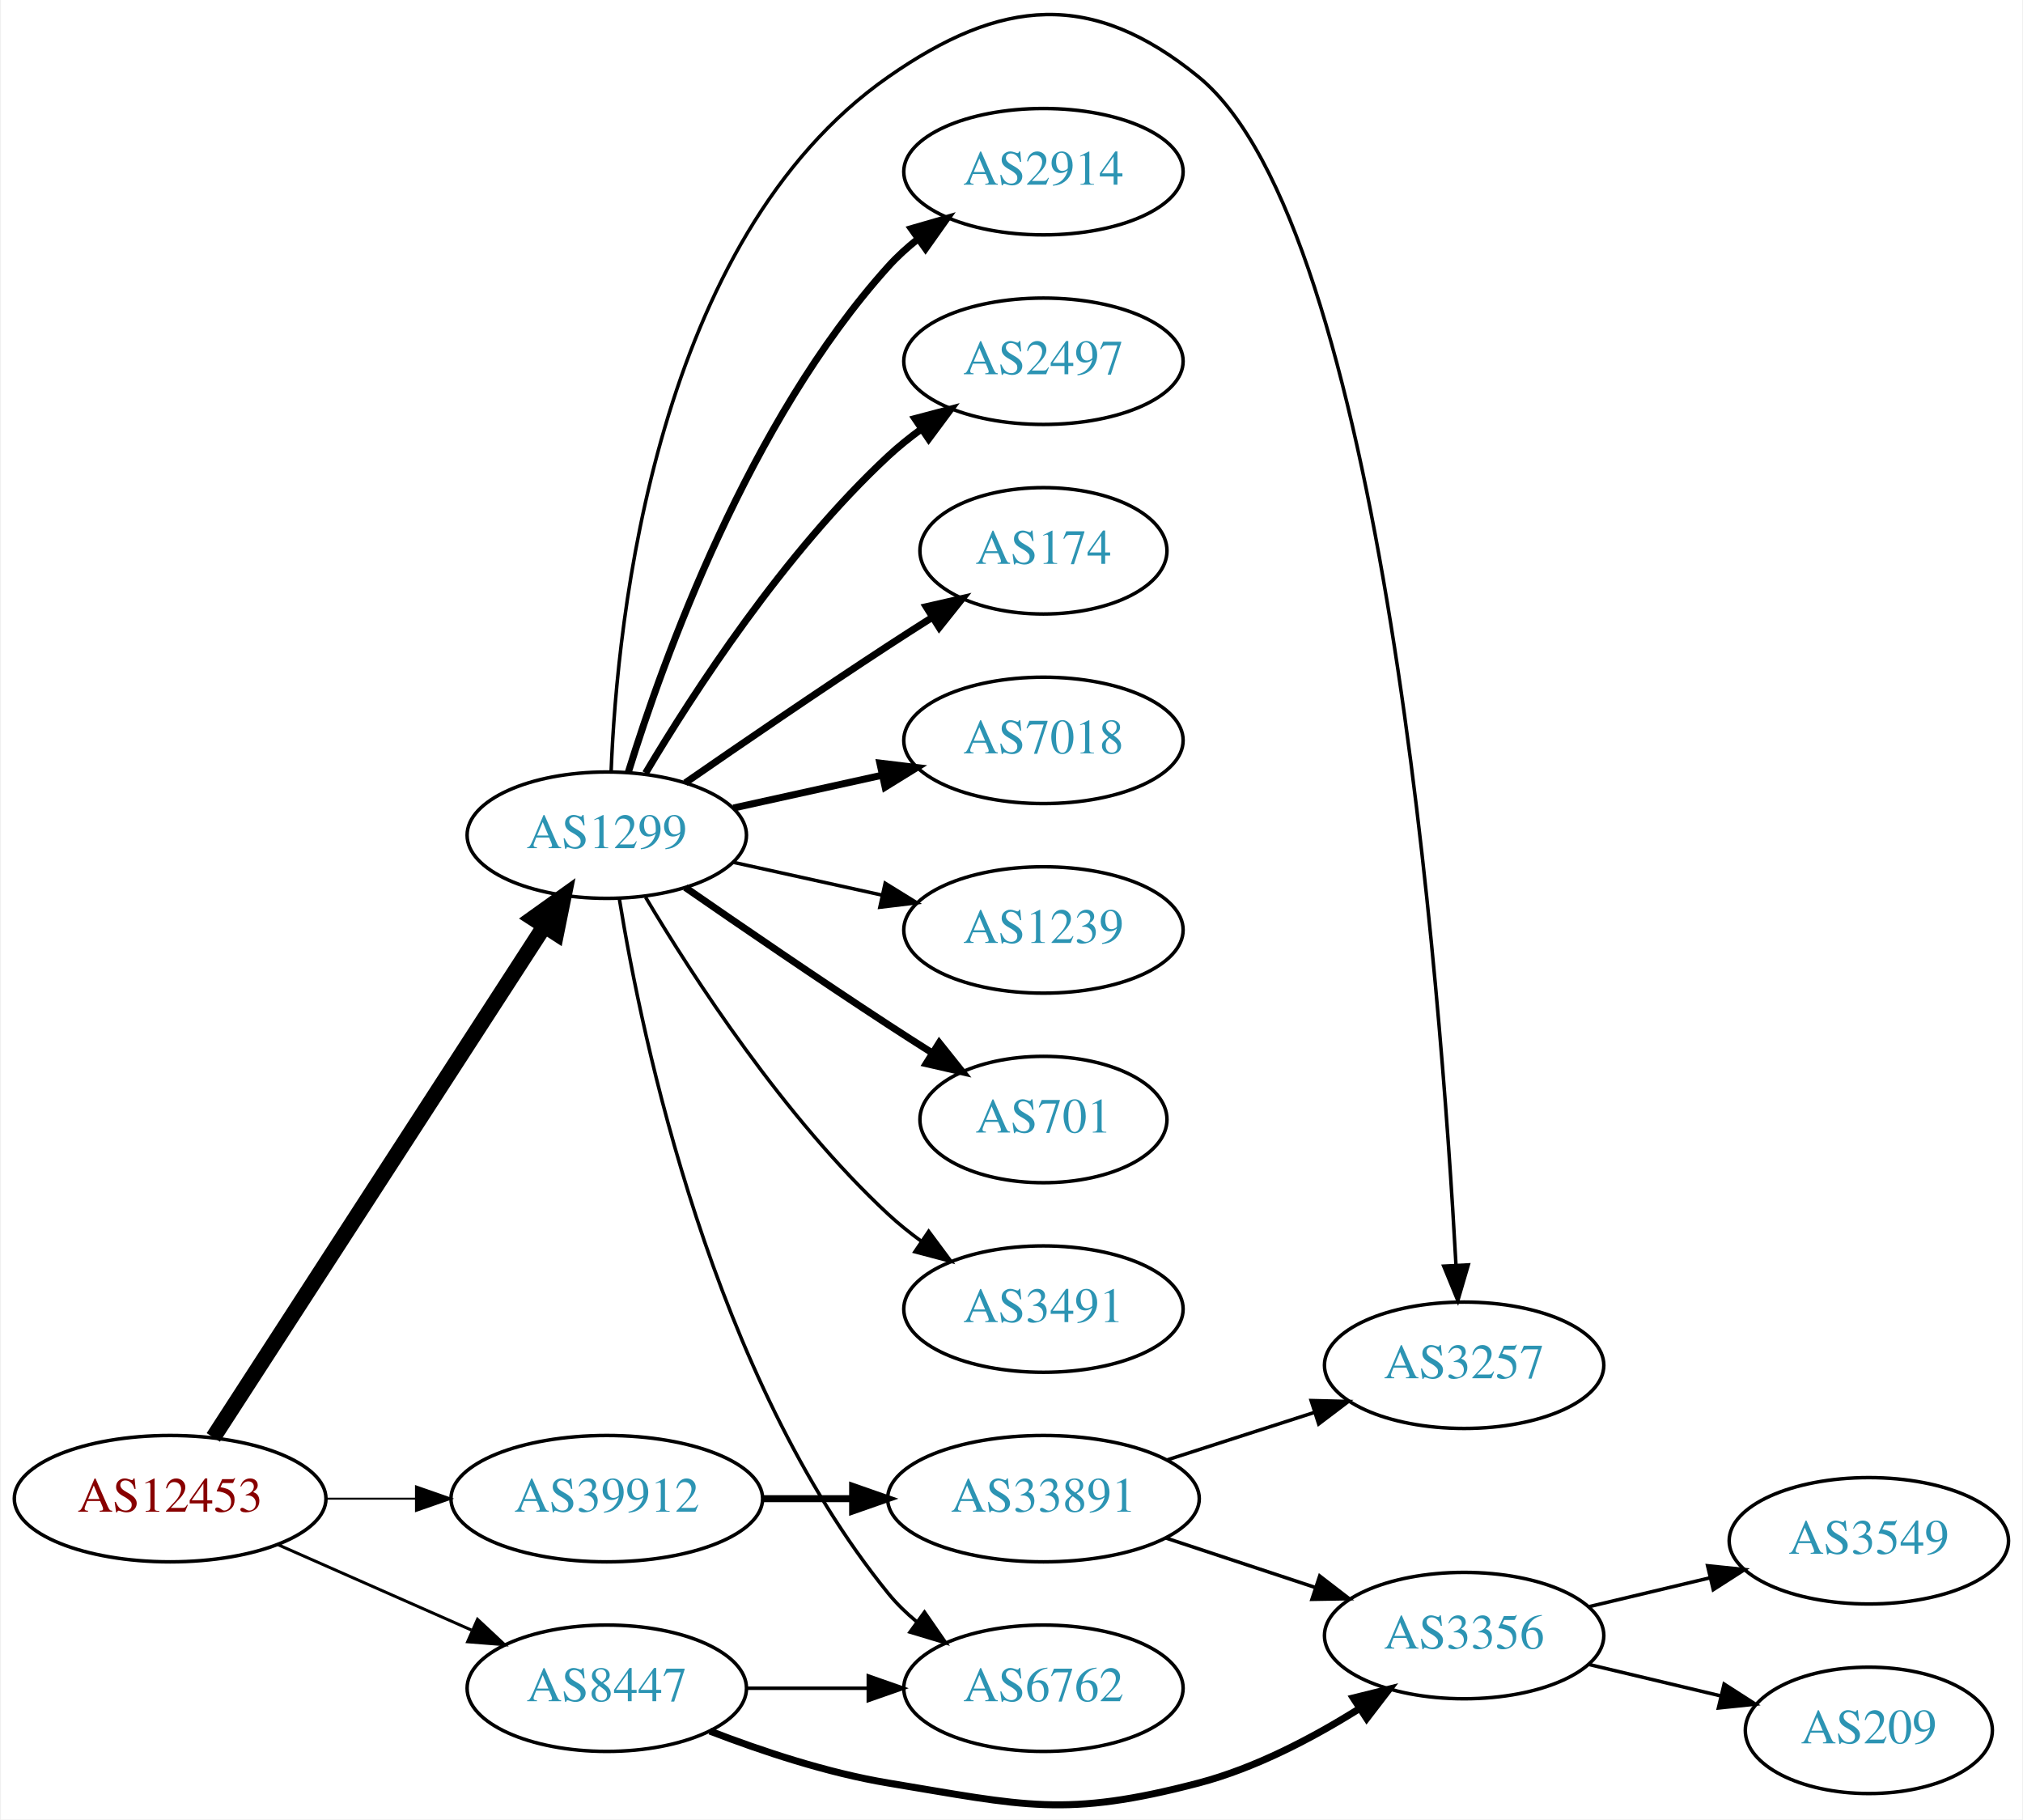
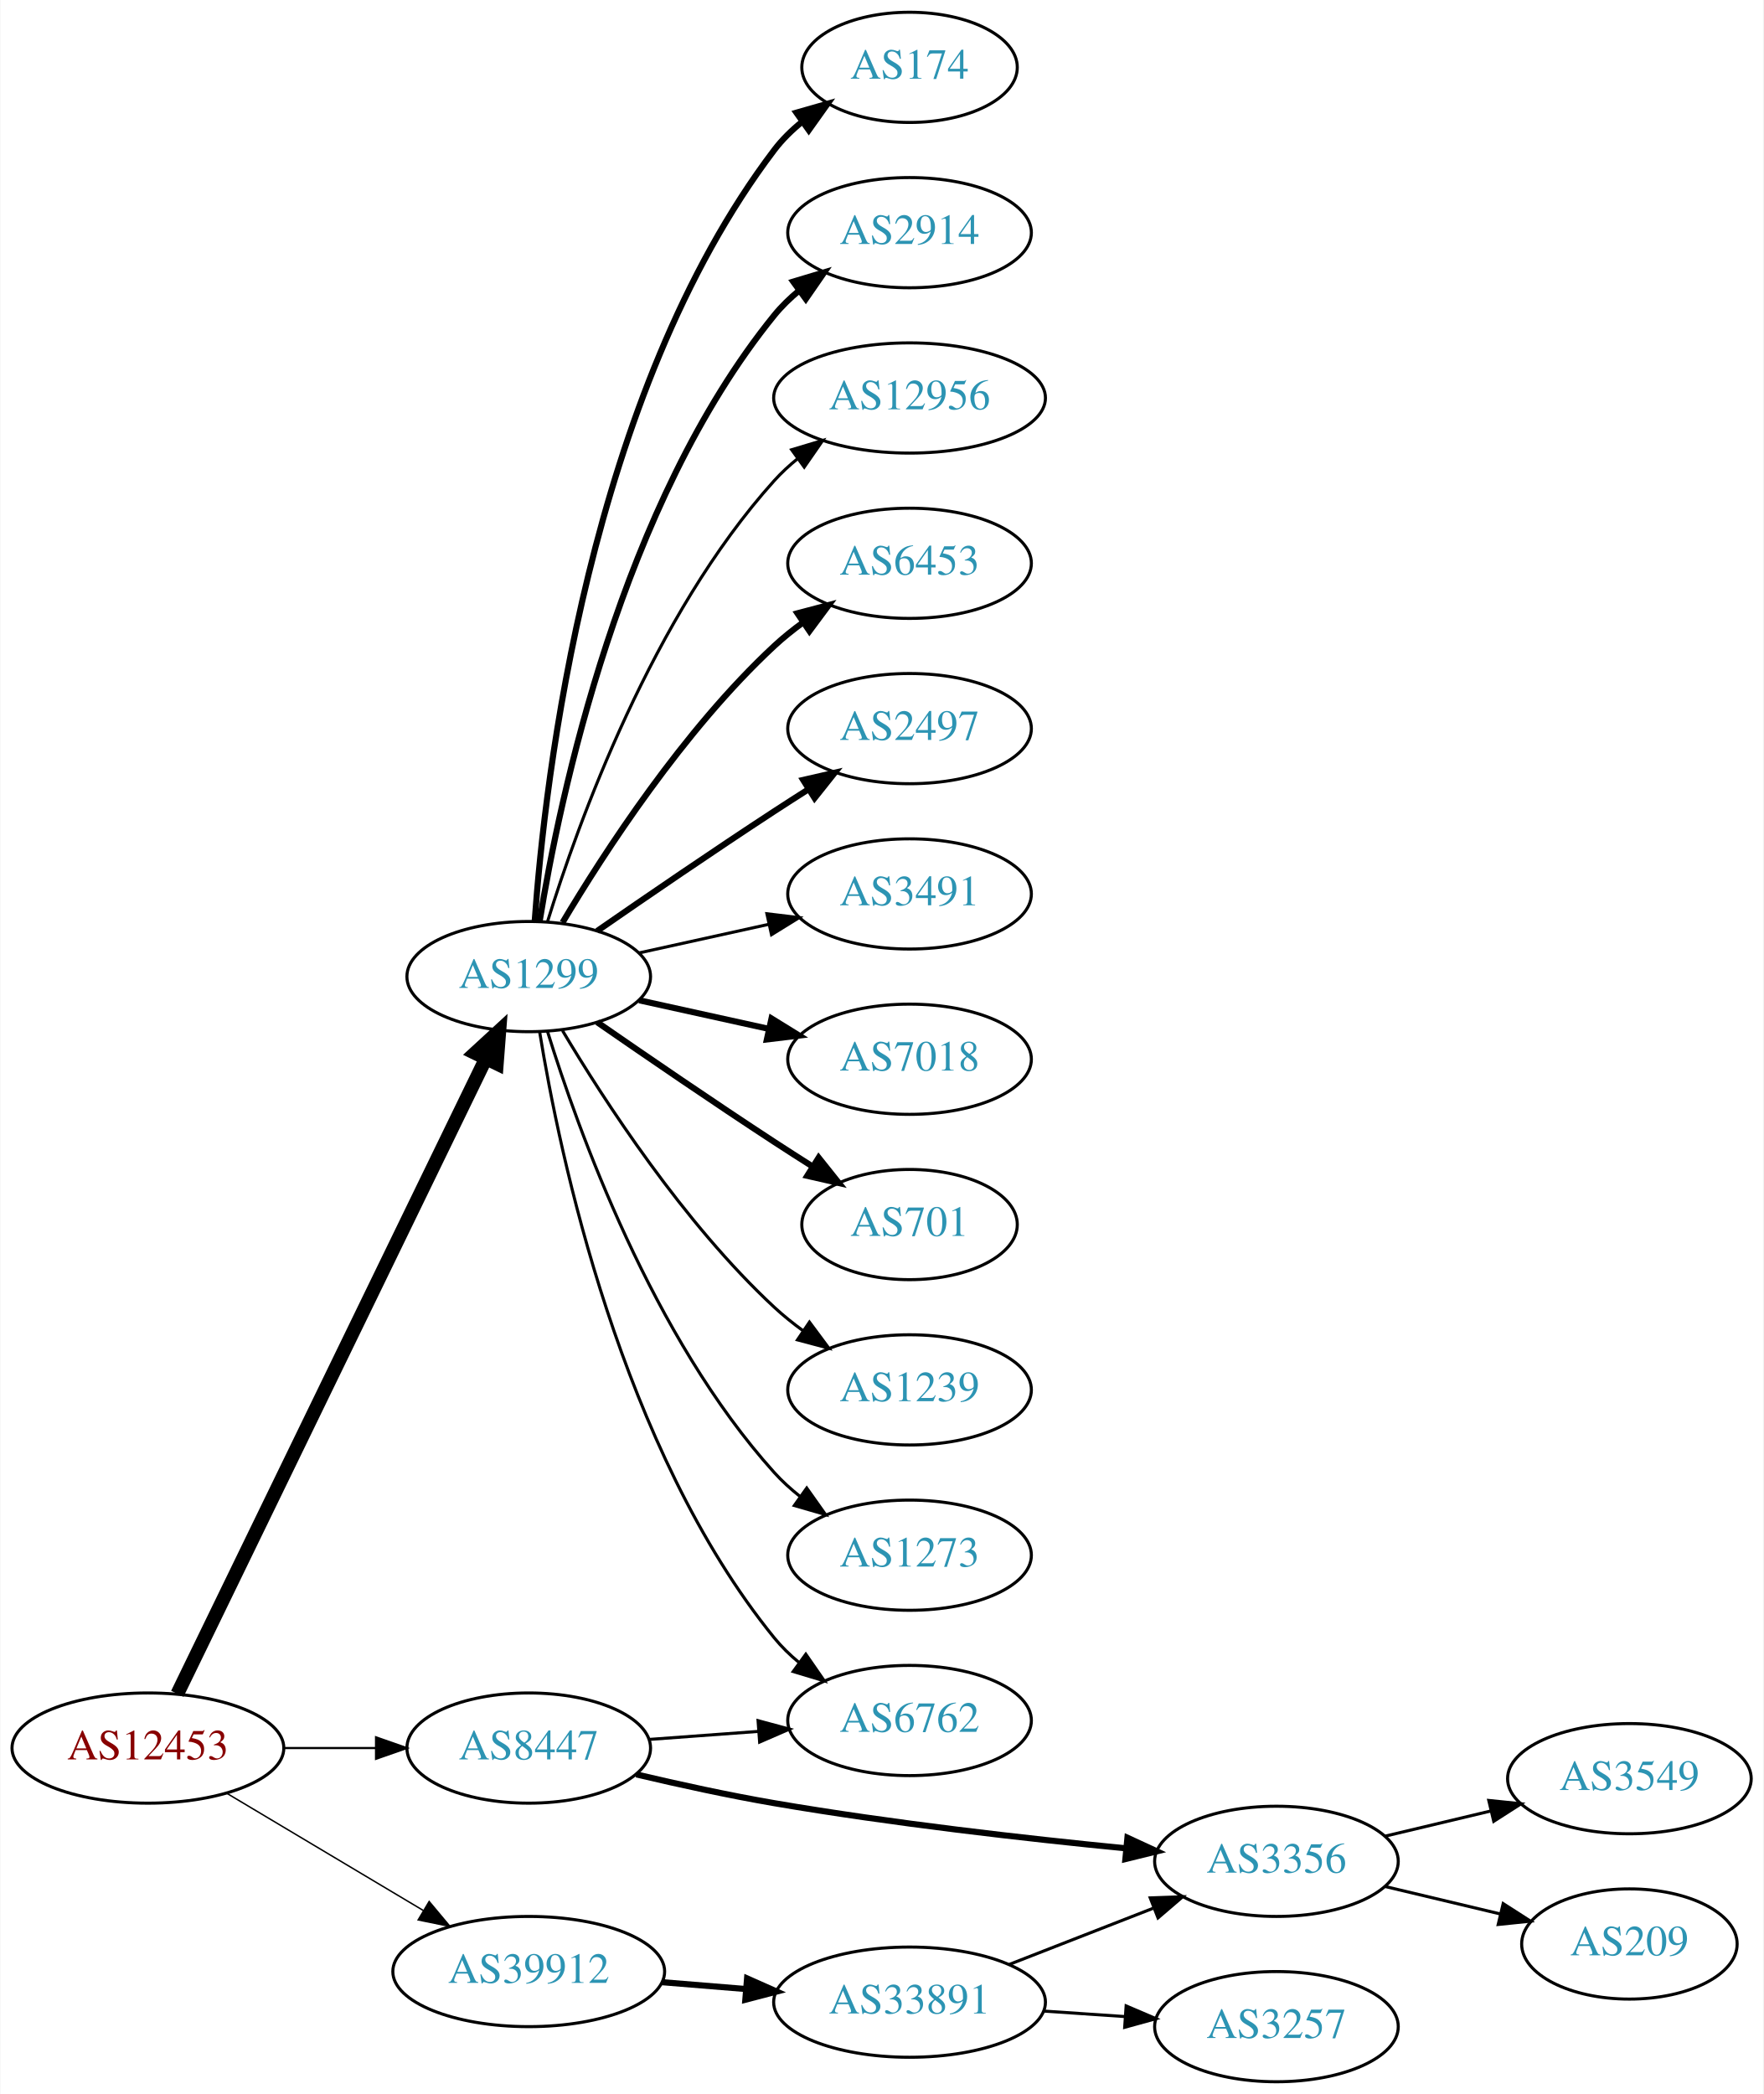
- <svg xmlns="http://www.w3.org/2000/svg" xmlns:xlink="http://www.w3.org/1999/xlink" width="576pt" height="518pt" viewBox="0.00 0.00 575.76 518.27">
-   <g id="graph0" class="graph" transform="scale(1 1) rotate(0) translate(4 514.269)">
-     <polygon fill="white" stroke="none" points="-4,4 -4,-514.269 571.762,-514.269 571.762,4 -4,4" />
+ <svg xmlns="http://www.w3.org/2000/svg" xmlns:xlink="http://www.w3.org/1999/xlink" width="576pt" height="684pt" viewBox="0.00 0.00 575.76 684.00">
+   <g id="graph0" class="graph" transform="scale(1 1) rotate(0) translate(4 680)">
+     <polygon fill="white" stroke="none" points="-4,4 -4,-680 571.762,-680 571.762,4 -4,4" />
    <g id="node1" class="node">
      <g id="a_node1">
        <a xlink:href="/asn/12453" xlink:title="AS12453 ~ Bernhard Kraft [AT]">
-           <ellipse fill="#ffffff" stroke="black" cx="44.196" cy="-87.364" rx="44.393" ry="18" />
-           <text text-anchor="middle" x="44.196" y="-83.664" font-family="Times,serif" font-size="14.00" fill="#880000">AS12453</text>
+           <ellipse fill="#ffffff" stroke="black" cx="44.196" cy="-109" rx="44.393" ry="18" />
+           <text text-anchor="middle" x="44.196" y="-105.3" font-family="Times,serif" font-size="14.00" fill="#880000">AS12453</text>
        </a>
      </g>
    </g>
    <g id="node2" class="node">
      <g id="a_node2">
        <a xlink:href="/asn/1299" xlink:title="AS1299 ~ Telia Carrier [EU]">
-           <ellipse fill="#ffffff" stroke="black" cx="168.588" cy="-276.364" rx="39.794" ry="18" />
-           <text text-anchor="middle" x="168.588" y="-272.664" font-family="Times,serif" font-size="14.00" fill="#2c94b3">AS1299</text>
+           <ellipse fill="#ffffff" stroke="black" cx="168.588" cy="-361" rx="39.794" ry="18" />
+           <text text-anchor="middle" x="168.588" y="-357.3" font-family="Times,serif" font-size="14.00" fill="#2c94b3">AS1299</text>
        </a>
      </g>
    </g>
    <g id="edge1" class="edge">
-       <path fill="none" stroke="black" stroke-width="4.5" d="M56.491,-104.806C78.077,-138.139 125.293,-211.05 150.664,-250.23" />
-       <polygon fill="black" stroke="black" stroke-width="4.5" points="147.58,-252.711 156.321,-258.964 154.19,-248.43 147.58,-252.711" />
+       <path fill="none" stroke="black" stroke-width="4.5" d="M53.803,-126.72C74.914,-170.188 129.372,-282.314 154.513,-334.078" />
+       <polygon fill="black" stroke="black" stroke-width="4.5" points="151.081,-336.024 158.991,-343.299 158.164,-332.584 151.081,-336.024" />
    </g>
    <g id="node3" class="node">
      <g id="a_node3">
        <a xlink:href="/asn/8447" xlink:title="AS8447 ~ A1 Telekom Austria AG [AT]">
-           <ellipse fill="#ffffff" stroke="black" cx="168.588" cy="-33.364" rx="39.794" ry="18" />
-           <text text-anchor="middle" x="168.588" y="-29.664" font-family="Times,serif" font-size="14.00" fill="#2c94b3">AS8447</text>
+           <ellipse fill="#ffffff" stroke="black" cx="168.588" cy="-109" rx="39.794" ry="18" />
+           <text text-anchor="middle" x="168.588" y="-105.3" font-family="Times,serif" font-size="14.00" fill="#2c94b3">AS8447</text>
        </a>
      </g>
    </g>
    <g id="edge2" class="edge">
-       <path fill="none" stroke="black" stroke-width="0.844" d="M74.824,-74.292C91.418,-66.971 112.278,-57.767 130.011,-49.943" />
-       <polygon fill="black" stroke="black" stroke-width="0.844" points="131.758,-52.998 139.495,-45.759 128.933,-46.594 131.758,-52.998" />
+       <path fill="none" stroke="black" stroke-width="0.711" d="M88.692,-109C98.381,-109 108.717,-109 118.61,-109" />
+       <polygon fill="black" stroke="black" stroke-width="0.711" points="118.713,-112.5 128.713,-109 118.713,-105.5 118.713,-112.5" />
    </g>
    <g id="node4" class="node">
      <g id="a_node4">
        <a xlink:href="/asn/39912" xlink:title="AS39912 ~ oja.at GmbH [AT]">
-           <ellipse fill="#ffffff" stroke="black" cx="168.588" cy="-87.364" rx="44.393" ry="18" />
-           <text text-anchor="middle" x="168.588" y="-83.664" font-family="Times,serif" font-size="14.00" fill="#2c94b3">AS39912</text>
+           <ellipse fill="#ffffff" stroke="black" cx="168.588" cy="-36" rx="44.393" ry="18" />
+           <text text-anchor="middle" x="168.588" y="-32.3" font-family="Times,serif" font-size="14.00" fill="#2c94b3">AS39912</text>
        </a>
      </g>
    </g>
    <g id="edge3" class="edge">
-       <path fill="none" stroke="black" stroke-width="0.562" d="M88.692,-87.364C96.898,-87.364 105.569,-87.364 114.041,-87.364" />
-       <polygon fill="black" stroke="black" stroke-width="0.562" points="114.233,-90.864 124.233,-87.364 114.233,-83.864 114.233,-90.864" />
+       <path fill="none" stroke="black" stroke-width="0.474" d="M69.964,-94.227C88.461,-83.195 113.94,-67.998 134.23,-55.896" />
+       <polygon fill="black" stroke="black" stroke-width="0.474" points="136.062,-58.879 142.857,-50.751 132.476,-52.867 136.062,-58.879" />
    </g>
    <g id="node5" class="node">
      <g id="a_node5">
-         <a xlink:href="/asn/2914" xlink:title="AS2914 ~ NTT America, Inc. [US]">
-           <ellipse fill="#ffffff" stroke="black" cx="292.98" cy="-465.364" rx="39.794" ry="18" />
-           <text text-anchor="middle" x="292.98" y="-461.664" font-family="Times,serif" font-size="14.00" fill="#2c94b3">AS2914</text>
+         <a xlink:href="/asn/174" xlink:title="AS174 ~ Cogent Communications [US]">
+           <ellipse fill="#ffffff" stroke="black" cx="292.98" cy="-658" rx="35.194" ry="18" />
+           <text text-anchor="middle" x="292.98" y="-654.3" font-family="Times,serif" font-size="14.00" fill="#2c94b3">AS174</text>
        </a>
      </g>
    </g>
    <g id="edge4" class="edge">
-       <path fill="none" stroke="black" stroke-width="2" d="M174.726,-294.304C184.629,-326.343 208.966,-394.176 248.784,-438.364 251.3,-441.156 254.172,-443.766 257.211,-446.176" />
-       <polygon fill="black" stroke="black" stroke-width="2" points="255.34,-449.14 265.519,-452.079 259.394,-443.434 255.34,-449.14" />
+       <path fill="none" stroke="black" stroke-width="2" d="M170.537,-379.036C173.823,-425.457 188.133,-551.007 248.784,-631 251.369,-634.409 254.519,-637.494 257.929,-640.255" />
+       <polygon fill="black" stroke="black" stroke-width="2" points="256.027,-643.196 266.213,-646.112 260.068,-637.481 256.027,-643.196" />
    </g>
    <g id="node6" class="node">
      <g id="a_node6">
-         <a xlink:href="/asn/2497" xlink:title="AS2497 ~ Internet Initiative Japan Inc. [JP]">
-           <ellipse fill="#ffffff" stroke="black" cx="292.98" cy="-411.364" rx="39.794" ry="18" />
-           <text text-anchor="middle" x="292.98" y="-407.664" font-family="Times,serif" font-size="14.00" fill="#2c94b3">AS2497</text>
+         <a xlink:href="/asn/2914" xlink:title="AS2914 ~ NTT America, Inc. [US]">
+           <ellipse fill="#ffffff" stroke="black" cx="292.98" cy="-604" rx="39.794" ry="18" />
+           <text text-anchor="middle" x="292.98" y="-600.3" font-family="Times,serif" font-size="14.00" fill="#2c94b3">AS2914</text>
        </a>
      </g>
    </g>
    <g id="edge5" class="edge">
-       <path fill="none" stroke="black" stroke-width="2" d="M179.634,-294.035C193.205,-316.836 219.137,-356.836 248.784,-384.364 251.691,-387.063 254.904,-389.644 258.228,-392.067" />
-       <polygon fill="black" stroke="black" stroke-width="2" points="256.363,-395.031 266.606,-397.739 260.287,-389.234 256.363,-395.031" />
+       <path fill="none" stroke="black" stroke-width="2" d="M172.169,-379.178C178.624,-418.997 198.695,-515.286 248.784,-577 251.153,-579.918 253.926,-582.612 256.903,-585.075" />
+       <polygon fill="black" stroke="black" stroke-width="2" points="254.978,-588.003 265.125,-591.052 259.094,-582.341 254.978,-588.003" />
    </g>
    <g id="node7" class="node">
      <g id="a_node7">
-         <a xlink:href="/asn/174" xlink:title="AS174 ~ Cogent Communications [US]">
-           <ellipse fill="#ffffff" stroke="black" cx="292.98" cy="-357.364" rx="35.194" ry="18" />
-           <text text-anchor="middle" x="292.98" y="-353.664" font-family="Times,serif" font-size="14.00" fill="#2c94b3">AS174</text>
+         <a xlink:href="/asn/12956" xlink:title="AS12956 ~ TELXIUS [ES]">
+           <ellipse fill="#ffffff" stroke="black" cx="292.98" cy="-550" rx="44.393" ry="18" />
+           <text text-anchor="middle" x="292.98" y="-546.3" font-family="Times,serif" font-size="14.00" fill="#2c94b3">AS12956</text>
        </a>
      </g>
    </g>
    <g id="edge6" class="edge">
-       <path fill="none" stroke="black" stroke-width="2" d="M190.945,-291.265C206.796,-302.241 228.999,-317.443 248.784,-330.364 252.829,-333.006 257.114,-335.749 261.354,-338.431" />
-       <polygon fill="black" stroke="black" stroke-width="2" points="259.568,-341.443 269.898,-343.796 263.291,-335.514 259.568,-341.443" />
+       <path fill="none" stroke="black" d="M174.726,-378.94C184.629,-410.979 208.966,-478.812 248.784,-523 251.104,-525.575 253.726,-527.994 256.503,-530.244" />
+       <polygon fill="black" stroke="black" points="254.469,-533.092 264.618,-536.132 258.579,-527.426 254.469,-533.092" />
    </g>
    <g id="node8" class="node">
      <g id="a_node8">
-         <a xlink:href="/asn/7018" xlink:title="AS7018 ~ AT&amp;T Services, Inc. [US]">
-           <ellipse fill="#ffffff" stroke="black" cx="292.98" cy="-303.364" rx="39.794" ry="18" />
-           <text text-anchor="middle" x="292.98" y="-299.664" font-family="Times,serif" font-size="14.00" fill="#2c94b3">AS7018</text>
+         <a xlink:href="/asn/6453" xlink:title="AS6453 ~ TATA COMMUNICATIONS (AMERICA) INC [US]">
+           <ellipse fill="#ffffff" stroke="black" cx="292.98" cy="-496" rx="39.794" ry="18" />
+           <text text-anchor="middle" x="292.98" y="-492.3" font-family="Times,serif" font-size="14.00" fill="#2c94b3">AS6453</text>
        </a>
      </g>
    </g>
    <g id="edge7" class="edge">
-       <path fill="none" stroke="black" stroke-width="2" d="M204.661,-284.101C217.848,-287.01 233.028,-290.359 246.994,-293.44" />
-       <polygon fill="black" stroke="black" stroke-width="2" points="246.383,-296.889 256.903,-295.626 247.891,-290.054 246.383,-296.889" />
+       <path fill="none" stroke="black" stroke-width="2" d="M179.634,-378.671C193.205,-401.472 219.137,-441.472 248.784,-469 251.691,-471.699 254.904,-474.28 258.228,-476.703" />
+       <polygon fill="black" stroke="black" stroke-width="2" points="256.363,-479.667 266.606,-482.375 260.287,-473.87 256.363,-479.667" />
    </g>
    <g id="node9" class="node">
      <g id="a_node9">
-         <a xlink:href="/asn/1239" xlink:title="AS1239 ~ Sprint [US]">
-           <ellipse fill="#ffffff" stroke="black" cx="292.98" cy="-249.364" rx="39.794" ry="18" />
-           <text text-anchor="middle" x="292.98" y="-245.664" font-family="Times,serif" font-size="14.00" fill="#2c94b3">AS1239</text>
+         <a xlink:href="/asn/2497" xlink:title="AS2497 ~ Internet Initiative Japan Inc. [JP]">
+           <ellipse fill="#ffffff" stroke="black" cx="292.98" cy="-442" rx="39.794" ry="18" />
+           <text text-anchor="middle" x="292.98" y="-438.3" font-family="Times,serif" font-size="14.00" fill="#2c94b3">AS2497</text>
        </a>
      </g>
    </g>
    <g id="edge8" class="edge">
-       <path fill="none" stroke="black" d="M204.661,-268.627C217.848,-265.718 233.028,-262.369 246.994,-259.288" />
-       <polygon fill="black" stroke="black" points="247.891,-262.674 256.903,-257.102 246.383,-255.839 247.891,-262.674" />
+       <path fill="none" stroke="black" stroke-width="2" d="M190.945,-375.901C206.796,-386.877 228.999,-402.079 248.784,-415 252.366,-417.339 256.137,-419.759 259.897,-422.144" />
+       <polygon fill="black" stroke="black" stroke-width="2" points="258.23,-425.231 268.558,-427.596 261.959,-419.307 258.23,-425.231" />
    </g>
    <g id="node10" class="node">
      <g id="a_node10">
-         <a xlink:href="/asn/701" xlink:title="AS701 ~ UUNET [US]">
-           <ellipse fill="#ffffff" stroke="black" cx="292.98" cy="-195.364" rx="35.194" ry="18" />
-           <text text-anchor="middle" x="292.98" y="-191.664" font-family="Times,serif" font-size="14.00" fill="#2c94b3">AS701</text>
+         <a xlink:href="/asn/3491" xlink:title="AS3491 ~ PCCW Global, Inc. [US]">
+           <ellipse fill="#ffffff" stroke="black" cx="292.98" cy="-388" rx="39.794" ry="18" />
+           <text text-anchor="middle" x="292.98" y="-384.3" font-family="Times,serif" font-size="14.00" fill="#2c94b3">AS3491</text>
        </a>
      </g>
    </g>
    <g id="edge9" class="edge">
-       <path fill="none" stroke="black" stroke-width="2" d="M190.945,-261.463C206.796,-250.487 228.999,-235.285 248.784,-222.364 252.829,-219.723 257.114,-216.979 261.354,-214.297" />
-       <polygon fill="black" stroke="black" stroke-width="2" points="263.291,-217.214 269.898,-208.932 259.568,-211.286 263.291,-217.214" />
+       <path fill="none" stroke="black" d="M204.661,-368.737C217.848,-371.646 233.028,-374.995 246.994,-378.076" />
+       <polygon fill="black" stroke="black" points="246.383,-381.525 256.903,-380.262 247.891,-374.69 246.383,-381.525" />
    </g>
    <g id="node11" class="node">
      <g id="a_node11">
-         <a xlink:href="/asn/3491" xlink:title="AS3491 ~ PCCW Global, Inc. [US]">
-           <ellipse fill="#ffffff" stroke="black" cx="292.98" cy="-141.364" rx="39.794" ry="18" />
-           <text text-anchor="middle" x="292.98" y="-137.664" font-family="Times,serif" font-size="14.00" fill="#2c94b3">AS3491</text>
+         <a xlink:href="/asn/7018" xlink:title="AS7018 ~ AT&amp;T Services, Inc. [US]">
+           <ellipse fill="#ffffff" stroke="black" cx="292.98" cy="-334" rx="39.794" ry="18" />
+           <text text-anchor="middle" x="292.98" y="-330.3" font-family="Times,serif" font-size="14.00" fill="#2c94b3">AS7018</text>
        </a>
      </g>
    </g>
    <g id="edge10" class="edge">
-       <path fill="none" stroke="black" d="M179.634,-258.693C193.205,-235.893 219.137,-195.892 248.784,-168.364 251.691,-165.666 254.904,-163.084 258.228,-160.661" />
-       <polygon fill="black" stroke="black" points="260.287,-163.494 266.606,-154.989 256.363,-157.697 260.287,-163.494" />
+       <path fill="none" stroke="black" stroke-width="2" d="M204.661,-353.263C217.848,-350.354 233.028,-347.005 246.994,-343.924" />
+       <polygon fill="black" stroke="black" stroke-width="2" points="247.891,-347.31 256.903,-341.738 246.383,-340.475 247.891,-347.31" />
    </g>
    <g id="node12" class="node">
      <g id="a_node12">
-         <a xlink:href="/asn/6762" xlink:title="AS6762 ~ TELECOM ITALIA SPARKLE S.p.A. [IT]">
-           <ellipse fill="#ffffff" stroke="black" cx="292.98" cy="-33.364" rx="39.794" ry="18" />
-           <text text-anchor="middle" x="292.98" y="-29.664" font-family="Times,serif" font-size="14.00" fill="#2c94b3">AS6762</text>
+         <a xlink:href="/asn/701" xlink:title="AS701 ~ UUNET [US]">
+           <ellipse fill="#ffffff" stroke="black" cx="292.98" cy="-280" rx="35.194" ry="18" />
+           <text text-anchor="middle" x="292.98" y="-276.3" font-family="Times,serif" font-size="14.00" fill="#2c94b3">AS701</text>
        </a>
      </g>
    </g>
    <g id="edge11" class="edge">
-       <path fill="none" stroke="black" d="M172.169,-258.186C178.624,-218.367 198.695,-122.078 248.784,-60.364 251.153,-57.446 253.926,-54.752 256.903,-52.289" />
-       <polygon fill="black" stroke="black" points="259.094,-55.023 265.125,-46.312 254.978,-49.361 259.094,-55.023" />
+       <path fill="none" stroke="black" stroke-width="2" d="M190.945,-346.099C206.796,-335.123 228.999,-319.921 248.784,-307 252.829,-304.358 257.114,-301.615 261.354,-298.933" />
+       <polygon fill="black" stroke="black" stroke-width="2" points="263.291,-301.85 269.898,-293.568 259.568,-295.921 263.291,-301.85" />
    </g>
    <g id="node13" class="node">
      <g id="a_node13">
-         <a xlink:href="/asn/3257" xlink:title="AS3257 ~ GTT [DE]">
-           <ellipse fill="#ffffff" stroke="black" cx="412.823" cy="-125.364" rx="39.794" ry="18" />
-           <text text-anchor="middle" x="412.823" y="-121.664" font-family="Times,serif" font-size="14.00" fill="#2c94b3">AS3257</text>
+         <a xlink:href="/asn/1239" xlink:title="AS1239 ~ Sprint [US]">
+           <ellipse fill="#ffffff" stroke="black" cx="292.98" cy="-226" rx="39.794" ry="18" />
+           <text text-anchor="middle" x="292.98" y="-222.3" font-family="Times,serif" font-size="14.00" fill="#2c94b3">AS1239</text>
        </a>
      </g>
    </g>
    <g id="edge12" class="edge">
-       <path fill="none" stroke="black" d="M169.831,-294.654C171.516,-337.854 182.476,-446.051 248.784,-492.364 280.992,-514.859 306.755,-517.221 337.176,-492.364 389.713,-449.438 406.2,-232.622 410.5,-153.941" />
-       <polygon fill="black" stroke="black" points="414.003,-153.957 411.028,-143.789 407.013,-153.593 414.003,-153.957" />
-     </g>
-     <g id="edge14" class="edge">
-       <path fill="none" stroke="black" d="M208.314,-33.364C219.252,-33.364 231.303,-33.364 242.769,-33.364" />
-       <polygon fill="black" stroke="black" points="243.087,-36.864 253.087,-33.364 243.087,-29.864 243.087,-36.864" />
+       <path fill="none" stroke="black" d="M179.634,-343.329C193.205,-320.528 219.137,-280.528 248.784,-253 251.691,-250.301 254.904,-247.72 258.228,-245.297" />
+       <polygon fill="black" stroke="black" points="260.287,-248.13 266.606,-239.625 256.363,-242.333 260.287,-248.13" />
    </g>
    <g id="node14" class="node">
      <g id="a_node14">
+         <a xlink:href="/asn/6762" xlink:title="AS6762 ~ TELECOM ITALIA SPARKLE S.p.A. [IT]">
+           <ellipse fill="#ffffff" stroke="black" cx="292.98" cy="-118" rx="39.794" ry="18" />
+           <text text-anchor="middle" x="292.98" y="-114.3" font-family="Times,serif" font-size="14.00" fill="#2c94b3">AS6762</text>
+         </a>
+       </g>
+     </g>
+     <g id="edge13" class="edge">
+       <path fill="none" stroke="black" d="M172.169,-342.822C178.624,-303.003 198.695,-206.714 248.784,-145 251.153,-142.082 253.926,-139.388 256.903,-136.925" />
+       <polygon fill="black" stroke="black" points="259.094,-139.659 265.125,-130.948 254.978,-133.997 259.094,-139.659" />
+     </g>
+     <g id="node15" class="node">
+       <g id="a_node15">
+         <a xlink:href="/asn/1273" xlink:title="AS1273 ~ Vodafone Group PLC [EU]">
+           <ellipse fill="#ffffff" stroke="black" cx="292.98" cy="-172" rx="39.794" ry="18" />
+           <text text-anchor="middle" x="292.98" y="-168.3" font-family="Times,serif" font-size="14.00" fill="#2c94b3">AS1273</text>
+         </a>
+       </g>
+     </g>
+     <g id="edge14" class="edge">
+       <path fill="none" stroke="black" d="M174.726,-343.06C184.629,-311.021 208.966,-243.188 248.784,-199 251.3,-196.208 254.172,-193.599 257.211,-191.188" />
+       <polygon fill="black" stroke="black" points="259.394,-193.93 265.519,-185.285 255.34,-188.224 259.394,-193.93" />
+     </g>
+     <g id="edge16" class="edge">
+       <path fill="none" stroke="black" d="M207.978,-111.823C219.256,-112.652 231.74,-113.57 243.559,-114.439" />
+       <polygon fill="black" stroke="black" points="243.497,-117.944 253.727,-115.187 244.01,-110.963 243.497,-117.944" />
+     </g>
+     <g id="node16" class="node">
+       <g id="a_node16">
        <a xlink:href="/asn/3356" xlink:title="AS3356 ~ Level 3 Parent, LLC [US]">
-           <ellipse fill="#ffffff" stroke="black" cx="412.823" cy="-48.364" rx="39.794" ry="18" />
-           <text text-anchor="middle" x="412.823" y="-44.664" font-family="Times,serif" font-size="14.00" fill="#2c94b3">AS3356</text>
-         </a>
-       </g>
-     </g>
-     <g id="edge13" class="edge">
-       <path fill="none" stroke="black" stroke-width="2" d="M197.965,-21.156C212.803,-15.428 231.444,-9.239 248.784,-6.364 287.541,0.061 299.174,3.593 337.176,-6.364 353.305,-10.59 369.625,-19.171 382.875,-27.482" />
-       <polygon fill="black" stroke="black" stroke-width="2" points="381.233,-30.59 391.517,-33.135 385.065,-24.732 381.233,-30.59" />
+           <ellipse fill="#ffffff" stroke="black" cx="412.823" cy="-72" rx="39.794" ry="18" />
+           <text text-anchor="middle" x="412.823" y="-68.3" font-family="Times,serif" font-size="14.00" fill="#2c94b3">AS3356</text>
+         </a>
+       </g>
+     </g>
+     <g id="edge15" class="edge">
+       <path fill="none" stroke="black" stroke-width="2" d="M203.731,-100.395C217.639,-97.112 233.914,-93.549 248.784,-91 287.181,-84.419 331.062,-79.448 363.621,-76.245" />
+       <polygon fill="black" stroke="black" stroke-width="2" points="364.154,-79.71 373.772,-75.267 363.483,-72.742 364.154,-79.71" />
+     </g>
+     <g id="node19" class="node">
+       <g id="a_node19">
+         <a xlink:href="/asn/33891" xlink:title="AS33891 ~ CORE-BACKBONE GMBH GLOBAL NETWORK [DE]">
+           <ellipse fill="#ffffff" stroke="black" cx="292.98" cy="-26" rx="44.393" ry="18" />
+           <text text-anchor="middle" x="292.98" y="-22.3" font-family="Times,serif" font-size="14.00" fill="#2c94b3">AS33891</text>
+         </a>
+       </g>
+     </g>
+     <g id="edge19" class="edge">
+       <path fill="none" stroke="black" stroke-width="2" d="M212.052,-32.531C220.88,-31.809 230.285,-31.041 239.427,-30.294" />
+       <polygon fill="black" stroke="black" stroke-width="2" points="239.91,-33.766 249.592,-29.463 239.34,-26.789 239.91,-33.766" />
    </g>
    <g id="node17" class="node">
      <g id="a_node17">
-         <a xlink:href="/asn/33891" xlink:title="AS33891 ~ CORE-BACKBONE GMBH GLOBAL NETWORK [DE]">
-           <ellipse fill="#ffffff" stroke="black" cx="292.98" cy="-87.364" rx="44.393" ry="18" />
-           <text text-anchor="middle" x="292.98" y="-83.664" font-family="Times,serif" font-size="14.00" fill="#2c94b3">AS33891</text>
+         <a xlink:href="/asn/3549" xlink:title="AS3549 ~ Level 3 Parent, LLC [US]">
+           <ellipse fill="#ffffff" stroke="black" cx="528.116" cy="-99" rx="39.794" ry="18" />
+           <text text-anchor="middle" x="528.116" y="-95.3" font-family="Times,serif" font-size="14.00" fill="#2c94b3">AS3549</text>
        </a>
      </g>
    </g>
    <g id="edge17" class="edge">
-       <path fill="none" stroke="black" stroke-width="2" d="M213.084,-87.364C221.29,-87.364 229.961,-87.364 238.434,-87.364" />
-       <polygon fill="black" stroke="black" stroke-width="2" points="238.625,-90.864 248.625,-87.364 238.625,-83.864 238.625,-90.864" />
-     </g>
-     <g id="node15" class="node">
-       <g id="a_node15">
-         <a xlink:href="/asn/3549" xlink:title="AS3549 ~ Level 3 Parent, LLC [US]">
-           <ellipse fill="#ffffff" stroke="black" cx="528.116" cy="-75.364" rx="39.794" ry="18" />
-           <text text-anchor="middle" x="528.116" y="-71.664" font-family="Times,serif" font-size="14.00" fill="#2c94b3">AS3549</text>
-         </a>
-       </g>
-     </g>
-     <g id="edge15" class="edge">
-       <path fill="none" stroke="black" d="M448.43,-56.612C459.301,-59.203 471.456,-62.099 482.898,-64.826" />
-       <polygon fill="black" stroke="black" points="482.182,-68.253 492.721,-67.167 483.804,-61.444 482.182,-68.253" />
-     </g>
-     <g id="node16" class="node">
-       <g id="a_node16">
+       <path fill="none" stroke="black" d="M448.43,-80.248C459.301,-82.838 471.456,-85.735 482.898,-88.462" />
+       <polygon fill="black" stroke="black" points="482.182,-91.889 492.721,-90.803 483.804,-85.08 482.182,-91.889" />
+     </g>
+     <g id="node18" class="node">
+       <g id="a_node18">
        <a xlink:href="/asn/209" xlink:title="AS209 ~ CenturyLink Communications, LLC [US]">
-           <ellipse fill="#ffffff" stroke="black" cx="528.116" cy="-21.364" rx="35.194" ry="18" />
-           <text text-anchor="middle" x="528.116" y="-17.664" font-family="Times,serif" font-size="14.00" fill="#2c94b3">AS209</text>
-         </a>
-       </g>
-     </g>
-     <g id="edge16" class="edge">
-       <path fill="none" stroke="black" d="M448.43,-40.117C460.225,-37.306 473.529,-34.135 485.797,-31.211" />
-       <polygon fill="black" stroke="black" points="486.886,-34.55 495.802,-28.827 485.263,-27.741 486.886,-34.55" />
+           <ellipse fill="#ffffff" stroke="black" cx="528.116" cy="-45" rx="35.194" ry="18" />
+           <text text-anchor="middle" x="528.116" y="-41.3" font-family="Times,serif" font-size="14.00" fill="#2c94b3">AS209</text>
+         </a>
+       </g>
    </g>
    <g id="edge18" class="edge">
-       <path fill="none" stroke="black" d="M328.065,-98.355C341.193,-102.588 356.334,-107.471 370.102,-111.911" />
-       <polygon fill="black" stroke="black" points="369.244,-115.311 379.836,-115.049 371.393,-108.649 369.244,-115.311" />
-     </g>
-     <g id="edge19" class="edge">
-       <path fill="none" stroke="black" d="M327.749,-76.188C340.994,-71.805 356.325,-66.731 370.241,-62.126" />
-       <polygon fill="black" stroke="black" points="371.679,-65.337 380.073,-58.872 369.479,-58.691 371.679,-65.337" />
+       <path fill="none" stroke="black" d="M448.43,-63.752C460.225,-60.941 473.529,-57.771 485.797,-54.847" />
+       <polygon fill="black" stroke="black" points="486.886,-58.186 495.802,-52.463 485.263,-51.377 486.886,-58.186" />
+     </g>
+     <g id="edge21" class="edge">
+       <path fill="none" stroke="black" d="M325.56,-38.327C339.989,-43.959 357.229,-50.689 372.49,-56.646" />
+       <polygon fill="black" stroke="black" points="371.596,-60.054 382.184,-60.43 374.141,-53.533 371.596,-60.054" />
+     </g>
+     <g id="node20" class="node">
+       <g id="a_node20">
+         <a xlink:href="/asn/3257" xlink:title="AS3257 ~ GTT [DE]">
+           <ellipse fill="#ffffff" stroke="black" cx="412.823" cy="-18" rx="39.794" ry="18" />
+           <text text-anchor="middle" x="412.823" y="-14.3" font-family="Times,serif" font-size="14.00" fill="#2c94b3">AS3257</text>
+         </a>
+       </g>
+     </g>
+     <g id="edge20" class="edge">
+       <path fill="none" stroke="black" d="M336.858,-23.089C345.466,-22.505 354.569,-21.887 363.353,-21.291" />
+       <polygon fill="black" stroke="black" points="363.727,-24.773 373.467,-20.604 363.253,-17.789 363.727,-24.773" />
    </g>
  </g>
</svg>
